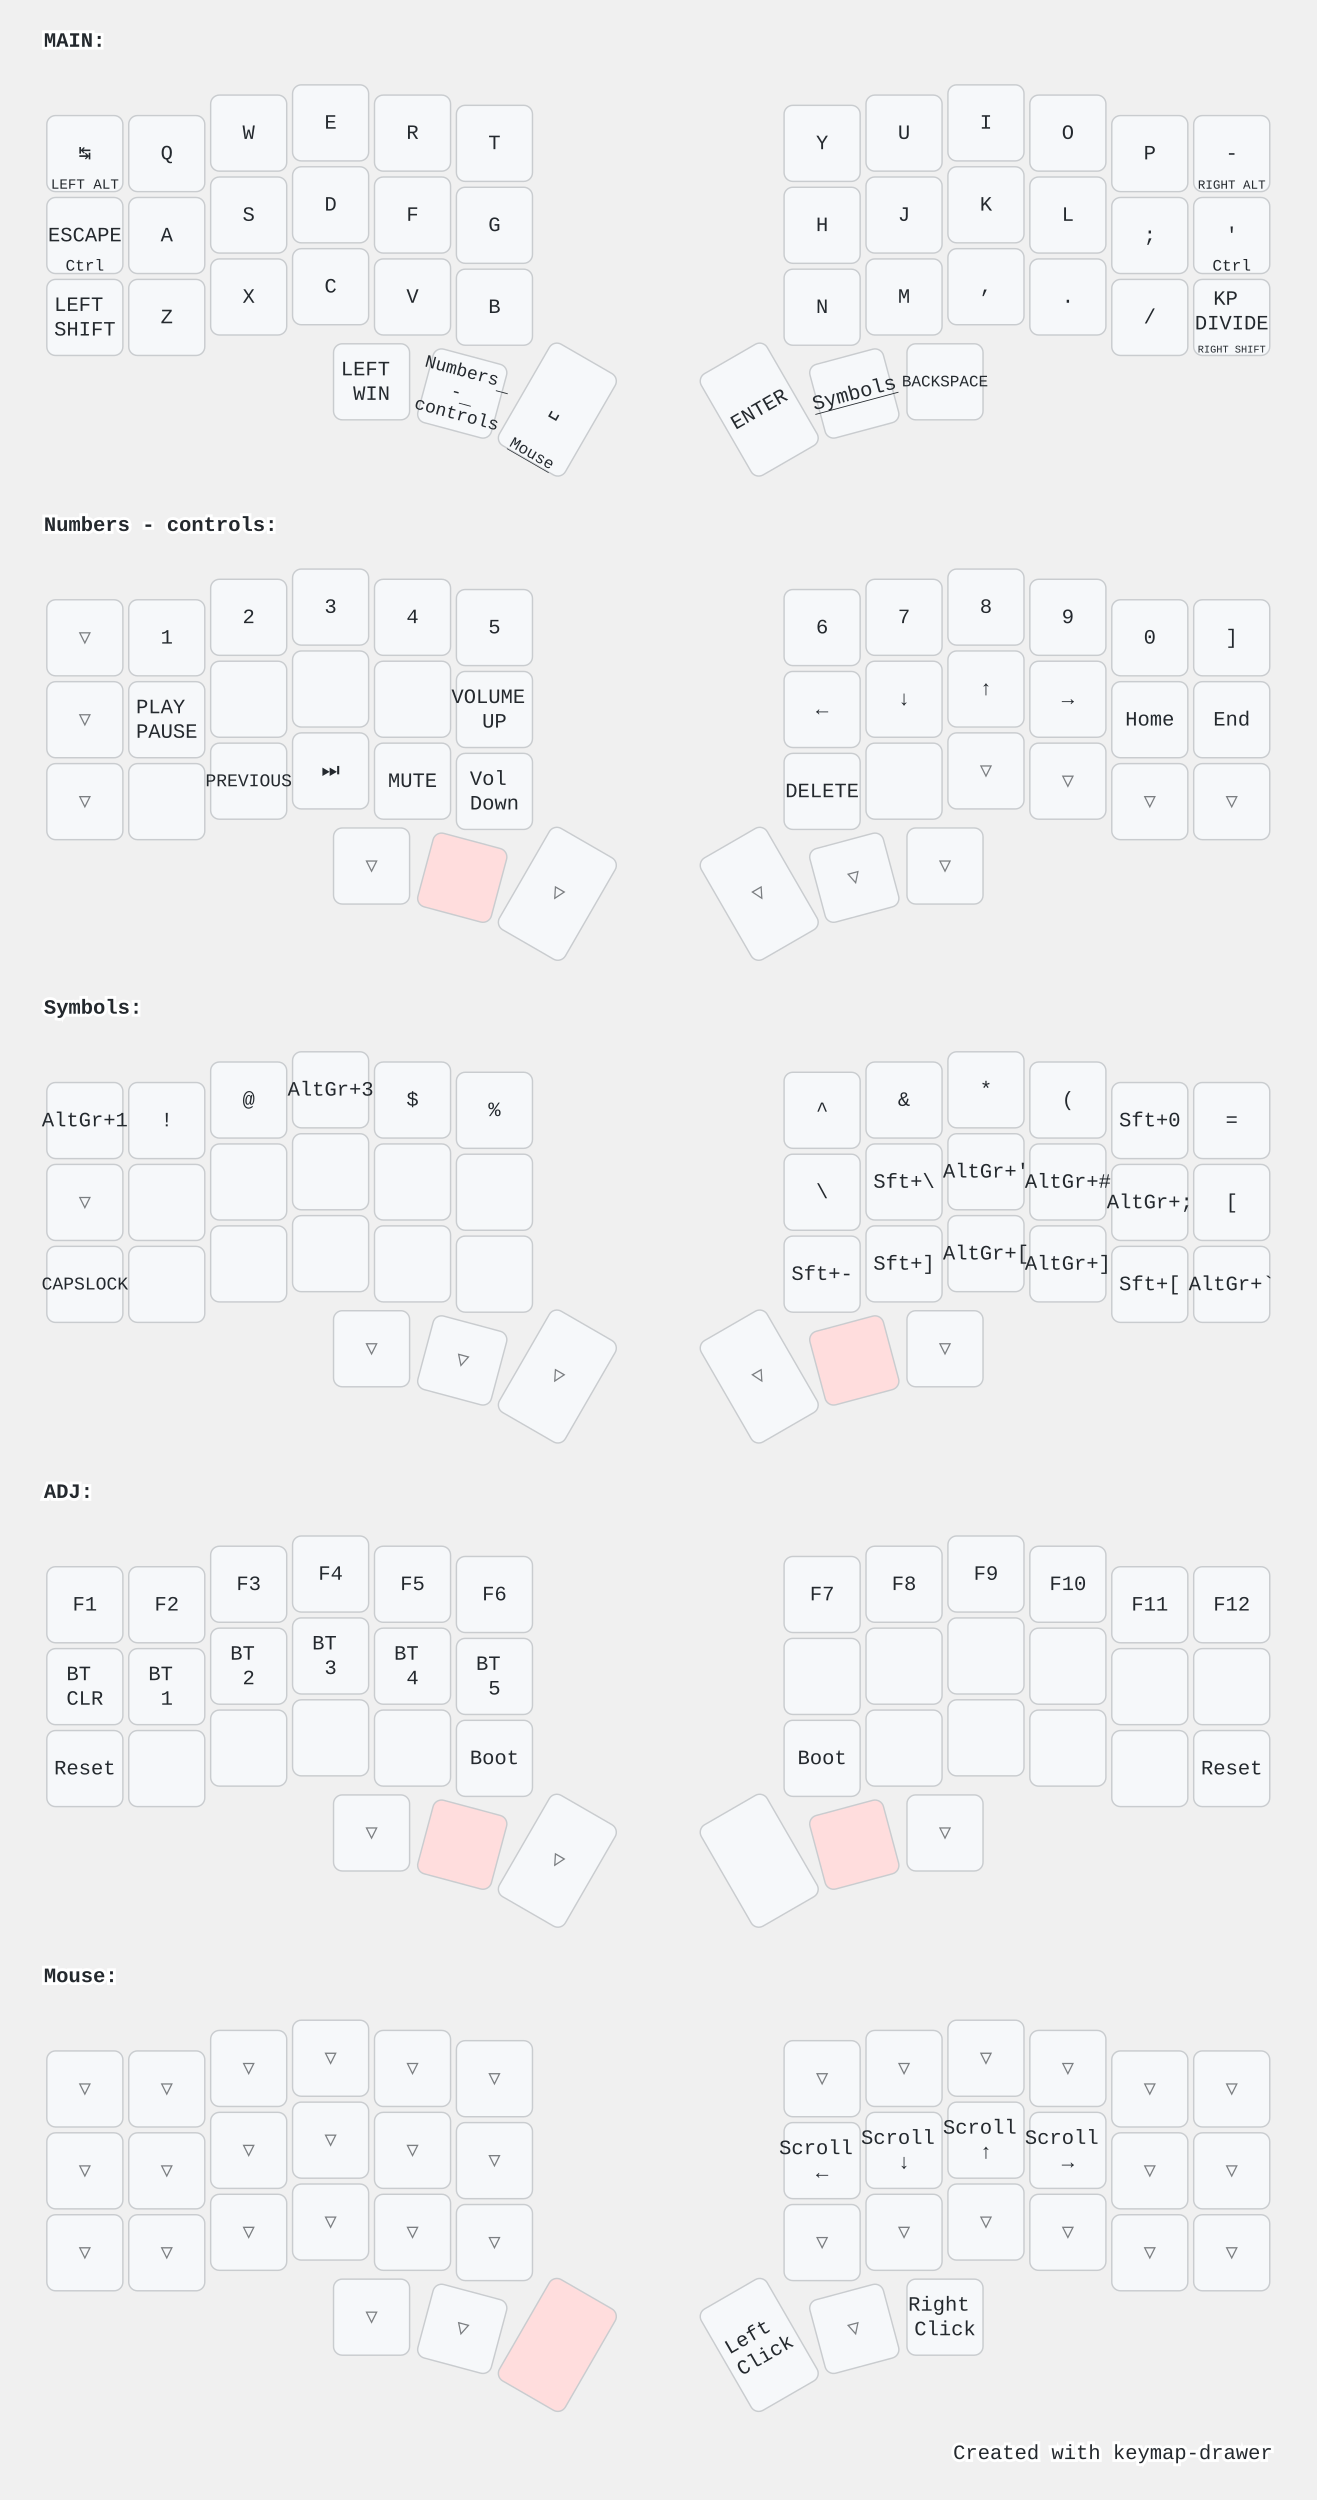
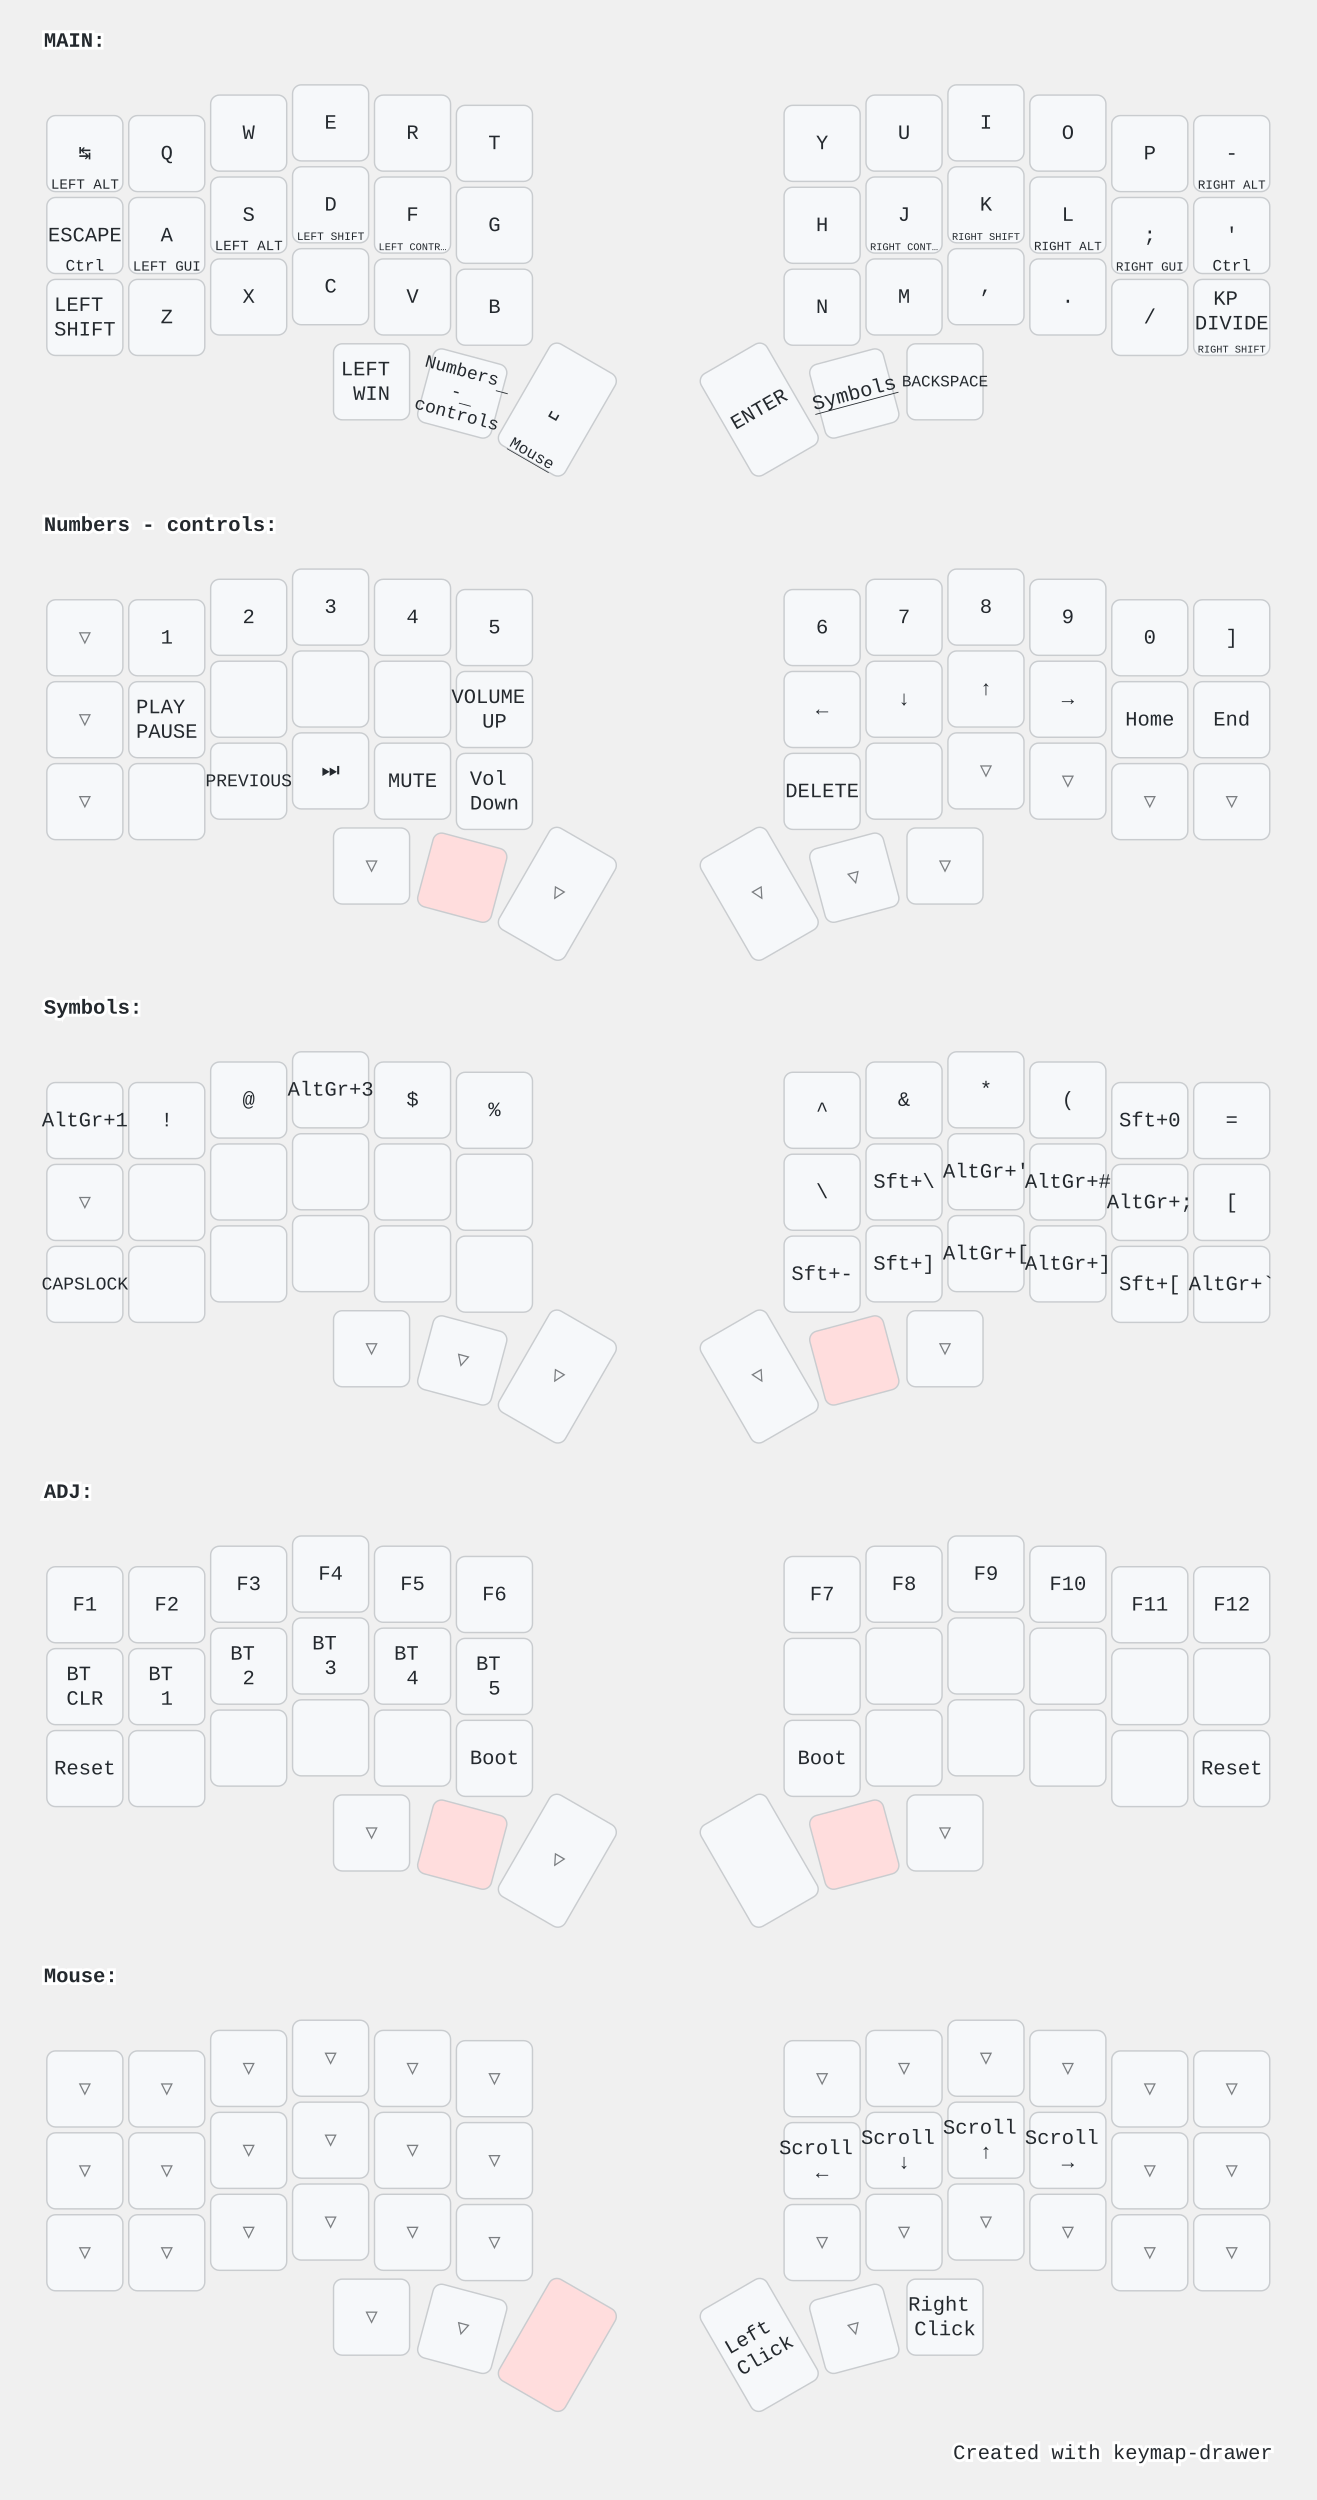
<svg xmlns="http://www.w3.org/2000/svg" width="900" height="1709" viewBox="0 0 900 1709" class="keymap">
  <style>/* inherit to force styles through use tags */
svg path {
    fill: inherit;
}

/* font and background color specifications */
svg.keymap {
    font-family: SFMono-Regular,Consolas,Liberation Mono,Menlo,monospace;
    font-size: 14px;
    font-kerning: normal;
    text-rendering: optimizeLegibility;
    fill: #24292e;
}

/* default key styling */
rect.key {
    fill: #f6f8fa;
}

rect.key, rect.combo {
    stroke: #c9cccf;
    stroke-width: 1;
}

/* default key side styling, only used is draw_key_sides is set */
rect.side {
    filter: brightness(90%);
}

/* color accent for combo boxes */
rect.combo, rect.combo-separate {
    fill: #cdf;
}

/* color accent for held keys */
rect.held, rect.combo.held {
    fill: #fdd;
}

/* color accent for ghost (optional) keys */
rect.ghost, rect.combo.ghost {
    stroke-dasharray: 4, 4;
    stroke-width: 2;
}

text {
    text-anchor: middle;
    dominant-baseline: middle;
}

/* styling for layer labels */
text.label {
    font-weight: bold;
    text-anchor: start;
    stroke: white;
    stroke-width: 4;
    paint-order: stroke;
}

/* styling for optional footer */
text.footer {
    text-anchor: end;
    dominant-baseline: auto;
    stroke: white;
    stroke-width: 4;
    paint-order: stroke;
}

/* styling for combo tap, and key non-tap label text */
text.combo, text.hold, text.shifted, text.left, text.right, text.tl, text.tr, text.bl, text.br {
    font-size: 11px;
}

text.hold, text.bl, text.br {
    text-anchor: middle;
    dominant-baseline: auto;
}

text.shifted, text.tl, text.tr {
    text-anchor: middle;
    dominant-baseline: hanging;
}

text.left, text.tl, text.bl {
    text-anchor: start;
}

text.right, text.tr, text.br {
    text-anchor: end;
}

text.layer-activator {
    text-decoration: underline;
}

/* styling for hold/shifted label text in combo box */
text.combo.hold, text.combo.shifted, text.combo.left, text.combo.right {
    font-size: 8px;
}

/* lighter symbol for transparent keys */
text.trans {
    fill: #7b7e81;
}

/* styling for combo dendrons */
path.combo {
    stroke-width: 1;
    stroke: gray;
    fill: none;
}

/* Start Tabler Icons Cleanup */
/* cannot use height/width with glyphs */
.icon-tabler &gt; path {
    fill: inherit;
    stroke: inherit;
    stroke-width: 2;
}
/* hide tabler's default box */
.icon-tabler &gt; path[stroke="none"][fill="none"] {
    visibility: hidden;
}
/* End Tabler Icons Cleanup */

@media (prefers-color-scheme: dark) {
svg.keymap { fill: #d1d6db; }
rect.key { fill: #3f4750; }
rect.key, rect.combo { stroke: #60666c; }
rect.combo, rect.combo-separate { fill: #1f3d7a; }
rect.held, rect.combo.held { fill: #854747; }
text.label, text.footer { stroke: black; }
text.trans { fill: #7e8184; }
path.combo { stroke: #7f7f7f; }

}</style>
  <g transform="translate(30, 0)" class="layer-MAIN">
    <text x="0" y="28" class="label" id="MAIN">MAIN:</text>
    <g transform="translate(0, 56)">
      <g transform="translate(28, 49)" class="key keypos-0">
        <rect rx="6" ry="6" x="-26" y="-26" width="52" height="52" class="key" />
        <text x="0" y="0" class="key tap">↹</text>
        <text x="0" y="24" class="key hold">
          <tspan style="font-size: 88%">LEFT ALT</tspan>
        </text>
      </g>
      <g transform="translate(84, 49)" class="key keypos-1">
        <rect rx="6" ry="6" x="-26" y="-26" width="52" height="52" class="key" />
        <text x="0" y="0" class="key tap">Q</text>
      </g>
      <g transform="translate(140, 35)" class="key keypos-2">
        <rect rx="6" ry="6" x="-26" y="-26" width="52" height="52" class="key" />
        <text x="0" y="0" class="key tap">W</text>
      </g>
      <g transform="translate(196, 28)" class="key keypos-3">
        <rect rx="6" ry="6" x="-26" y="-26" width="52" height="52" class="key" />
        <text x="0" y="0" class="key tap">E</text>
      </g>
      <g transform="translate(252, 35)" class="key keypos-4">
        <rect rx="6" ry="6" x="-26" y="-26" width="52" height="52" class="key" />
        <text x="0" y="0" class="key tap">R</text>
      </g>
      <g transform="translate(308, 42)" class="key keypos-5">
        <rect rx="6" ry="6" x="-26" y="-26" width="52" height="52" class="key" />
        <text x="0" y="0" class="key tap">T</text>
      </g>
      <g transform="translate(532, 42)" class="key keypos-6">
        <rect rx="6" ry="6" x="-26" y="-26" width="52" height="52" class="key" />
        <text x="0" y="0" class="key tap">Y</text>
      </g>
      <g transform="translate(588, 35)" class="key keypos-7">
        <rect rx="6" ry="6" x="-26" y="-26" width="52" height="52" class="key" />
        <text x="0" y="0" class="key tap">U</text>
      </g>
      <g transform="translate(644, 28)" class="key keypos-8">
        <rect rx="6" ry="6" x="-26" y="-26" width="52" height="52" class="key" />
        <text x="0" y="0" class="key tap">I</text>
      </g>
      <g transform="translate(700, 35)" class="key keypos-9">
        <rect rx="6" ry="6" x="-26" y="-26" width="52" height="52" class="key" />
        <text x="0" y="0" class="key tap">O</text>
      </g>
      <g transform="translate(756, 49)" class="key keypos-10">
        <rect rx="6" ry="6" x="-26" y="-26" width="52" height="52" class="key" />
        <text x="0" y="0" class="key tap">P</text>
      </g>
      <g transform="translate(812, 49)" class="key keypos-11">
        <rect rx="6" ry="6" x="-26" y="-26" width="52" height="52" class="key" />
        <text x="0" y="0" class="key tap">-</text>
        <text x="0" y="24" class="key hold">
          <tspan style="font-size: 78%">RIGHT ALT</tspan>
        </text>
      </g>
      <g transform="translate(28, 105)" class="key keypos-12">
        <rect rx="6" ry="6" x="-26" y="-26" width="52" height="52" class="key" />
        <text x="0" y="0" class="key tap">ESCAPE</text>
        <text x="0" y="24" class="key hold">Ctrl</text>
      </g>
      <g transform="translate(84, 105)" class="key keypos-13">
        <rect rx="6" ry="6" x="-26" y="-26" width="52" height="52" class="key" />
        <text x="0" y="0" class="key tap">A</text>
+         <text x="0" y="24" class="key hold">
+           <tspan style="font-size: 88%">LEFT GUI</tspan>
+         </text>
      </g>
      <g transform="translate(140, 91)" class="key keypos-14">
        <rect rx="6" ry="6" x="-26" y="-26" width="52" height="52" class="key" />
        <text x="0" y="0" class="key tap">S</text>
+         <text x="0" y="24" class="key hold">
+           <tspan style="font-size: 88%">LEFT ALT</tspan>
+         </text>
      </g>
      <g transform="translate(196, 84)" class="key keypos-15">
        <rect rx="6" ry="6" x="-26" y="-26" width="52" height="52" class="key" />
        <text x="0" y="0" class="key tap">D</text>
+         <text x="0" y="24" class="key hold">
+           <tspan style="font-size: 70%">LEFT SHIFT</tspan>
+         </text>
      </g>
      <g transform="translate(252, 91)" class="key keypos-16">
        <rect rx="6" ry="6" x="-26" y="-26" width="52" height="52" class="key" />
        <text x="0" y="0" class="key tap">F</text>
+         <text x="0" y="24" class="key hold">
+           <tspan style="font-size: 64%">LEFT CONTR…</tspan>
+         </text>
      </g>
      <g transform="translate(308, 98)" class="key keypos-17">
        <rect rx="6" ry="6" x="-26" y="-26" width="52" height="52" class="key" />
        <text x="0" y="0" class="key tap">G</text>
      </g>
      <g transform="translate(532, 98)" class="key keypos-18">
        <rect rx="6" ry="6" x="-26" y="-26" width="52" height="52" class="key" />
        <text x="0" y="0" class="key tap">H</text>
      </g>
      <g transform="translate(588, 91)" class="key keypos-19">
        <rect rx="6" ry="6" x="-26" y="-26" width="52" height="52" class="key" />
        <text x="0" y="0" class="key tap">J</text>
+         <text x="0" y="24" class="key hold">
+           <tspan style="font-size: 64%">RIGHT CONT…</tspan>
+         </text>
      </g>
      <g transform="translate(644, 84)" class="key keypos-20">
        <rect rx="6" ry="6" x="-26" y="-26" width="52" height="52" class="key" />
        <text x="0" y="0" class="key tap">K</text>
+         <text x="0" y="24" class="key hold">
+           <tspan style="font-size: 64%">RIGHT SHIFT</tspan>
+         </text>
      </g>
      <g transform="translate(700, 91)" class="key keypos-21">
        <rect rx="6" ry="6" x="-26" y="-26" width="52" height="52" class="key" />
        <text x="0" y="0" class="key tap">L</text>
+         <text x="0" y="24" class="key hold">
+           <tspan style="font-size: 78%">RIGHT ALT</tspan>
+         </text>
      </g>
      <g transform="translate(756, 105)" class="key keypos-22">
        <rect rx="6" ry="6" x="-26" y="-26" width="52" height="52" class="key" />
        <text x="0" y="0" class="key tap">;</text>
+         <text x="0" y="24" class="key hold">
+           <tspan style="font-size: 78%">RIGHT GUI</tspan>
+         </text>
      </g>
      <g transform="translate(812, 105)" class="key keypos-23">
        <rect rx="6" ry="6" x="-26" y="-26" width="52" height="52" class="key" />
        <text x="0" y="0" class="key tap">'</text>
        <text x="0" y="24" class="key hold">Ctrl</text>
      </g>
      <g transform="translate(28, 161)" class="key keypos-24">
        <rect rx="6" ry="6" x="-26" y="-26" width="52" height="52" class="key" />
        <text x="0" y="0" class="key tap">
          <tspan x="0" dy="-0.6em">LEFT</tspan>
          <tspan x="0" dy="1.2em">SHIFT</tspan>
        </text>
      </g>
      <g transform="translate(84, 161)" class="key keypos-25">
        <rect rx="6" ry="6" x="-26" y="-26" width="52" height="52" class="key" />
        <text x="0" y="0" class="key tap">Z</text>
      </g>
      <g transform="translate(140, 147)" class="key keypos-26">
        <rect rx="6" ry="6" x="-26" y="-26" width="52" height="52" class="key" />
        <text x="0" y="0" class="key tap">X</text>
      </g>
      <g transform="translate(196, 140)" class="key keypos-27">
        <rect rx="6" ry="6" x="-26" y="-26" width="52" height="52" class="key" />
        <text x="0" y="0" class="key tap">C</text>
      </g>
      <g transform="translate(252, 147)" class="key keypos-28">
        <rect rx="6" ry="6" x="-26" y="-26" width="52" height="52" class="key" />
        <text x="0" y="0" class="key tap">V</text>
      </g>
      <g transform="translate(308, 154)" class="key keypos-29">
        <rect rx="6" ry="6" x="-26" y="-26" width="52" height="52" class="key" />
        <text x="0" y="0" class="key tap">B</text>
      </g>
      <g transform="translate(532, 154)" class="key keypos-30">
        <rect rx="6" ry="6" x="-26" y="-26" width="52" height="52" class="key" />
        <text x="0" y="0" class="key tap">N</text>
      </g>
      <g transform="translate(588, 147)" class="key keypos-31">
        <rect rx="6" ry="6" x="-26" y="-26" width="52" height="52" class="key" />
        <text x="0" y="0" class="key tap">M</text>
      </g>
      <g transform="translate(644, 140)" class="key keypos-32">
        <rect rx="6" ry="6" x="-26" y="-26" width="52" height="52" class="key" />
        <text x="0" y="0" class="key tap">,</text>
      </g>
      <g transform="translate(700, 147)" class="key keypos-33">
        <rect rx="6" ry="6" x="-26" y="-26" width="52" height="52" class="key" />
        <text x="0" y="0" class="key tap">.</text>
      </g>
      <g transform="translate(756, 161)" class="key keypos-34">
        <rect rx="6" ry="6" x="-26" y="-26" width="52" height="52" class="key" />
        <text x="0" y="0" class="key tap">/</text>
      </g>
      <g transform="translate(812, 161)" class="key keypos-35">
        <rect rx="6" ry="6" x="-26" y="-26" width="52" height="52" class="key" />
        <text x="0" y="0" class="key tap">
          <tspan x="0" dy="-0.9em">KP</tspan>
          <tspan x="0" dy="1.2em">DIVIDE</tspan>
        </text>
        <text x="0" y="24" class="key hold">
          <tspan style="font-size: 64%">RIGHT SHIFT</tspan>
        </text>
      </g>
      <g transform="translate(224, 205)" class="key keypos-36">
        <rect rx="6" ry="6" x="-26" y="-26" width="52" height="52" class="key" />
        <text x="0" y="0" class="key tap">
          <tspan x="0" dy="-0.6em">LEFT</tspan>
          <tspan x="0" dy="1.2em">WIN</tspan>
        </text>
      </g>
      <g transform="translate(286, 213) rotate(15.0)" class="key keypos-37">
        <rect rx="6" ry="6" x="-26" y="-26" width="52" height="52" class="key" />
        <a href="#Numbers---controls">
          <text x="0" y="0" class="key tap layer-activator">
            <tspan x="0" dy="-1.2em" style="font-size: 88%">Numbers</tspan>
            <tspan x="0" dy="1.2em" style="font-size: 88%">-</tspan>
            <tspan x="0" dy="1.2em" style="font-size: 88%">controls</tspan>
          </text>
        </a>
      </g>
      <g transform="translate(351, 224) rotate(30.0)" class="key keypos-38">
        <rect rx="6" ry="6" x="-26" y="-40" width="52" height="80" class="key" />
        <text x="0" y="0" class="key tap">␣</text>
        <a href="#Mouse">
          <text x="0" y="38" class="key hold layer-activator">Mouse</text>
        </a>
      </g>
      <g transform="translate(489, 224) rotate(-30.0)" class="key keypos-39">
        <rect rx="6" ry="6" x="-26" y="-40" width="52" height="80" class="key" />
        <text x="0" y="0" class="key tap">ENTER</text>
      </g>
      <g transform="translate(554, 213) rotate(-15.0)" class="key keypos-40">
        <rect rx="6" ry="6" x="-26" y="-26" width="52" height="52" class="key" />
        <a href="#Symbols">
          <text x="0" y="0" class="key tap layer-activator">Symbols</text>
        </a>
      </g>
      <g transform="translate(616, 205)" class="key keypos-41">
        <rect rx="6" ry="6" x="-26" y="-26" width="52" height="52" class="key" />
        <text x="0" y="0" class="key tap">
          <tspan style="font-size: 78%">BACKSPACE</tspan>
        </text>
      </g>
    </g>
  </g>
  <g transform="translate(30, 331)" class="layer-Numbers - controls">
    <text x="0" y="28" class="label" id="Numbers---controls">Numbers - controls:</text>
    <g transform="translate(0, 56)">
      <g transform="translate(28, 49)" class="key trans keypos-0">
        <rect rx="6" ry="6" x="-26" y="-26" width="52" height="52" class="key trans" />
        <text x="0" y="0" class="key trans tap">▽</text>
      </g>
      <g transform="translate(84, 49)" class="key keypos-1">
        <rect rx="6" ry="6" x="-26" y="-26" width="52" height="52" class="key" />
        <text x="0" y="0" class="key tap">1</text>
      </g>
      <g transform="translate(140, 35)" class="key keypos-2">
        <rect rx="6" ry="6" x="-26" y="-26" width="52" height="52" class="key" />
        <text x="0" y="0" class="key tap">2</text>
      </g>
      <g transform="translate(196, 28)" class="key keypos-3">
        <rect rx="6" ry="6" x="-26" y="-26" width="52" height="52" class="key" />
        <text x="0" y="0" class="key tap">3</text>
      </g>
      <g transform="translate(252, 35)" class="key keypos-4">
        <rect rx="6" ry="6" x="-26" y="-26" width="52" height="52" class="key" />
        <text x="0" y="0" class="key tap">4</text>
      </g>
      <g transform="translate(308, 42)" class="key keypos-5">
        <rect rx="6" ry="6" x="-26" y="-26" width="52" height="52" class="key" />
        <text x="0" y="0" class="key tap">5</text>
      </g>
      <g transform="translate(532, 42)" class="key keypos-6">
        <rect rx="6" ry="6" x="-26" y="-26" width="52" height="52" class="key" />
        <text x="0" y="0" class="key tap">6</text>
      </g>
      <g transform="translate(588, 35)" class="key keypos-7">
        <rect rx="6" ry="6" x="-26" y="-26" width="52" height="52" class="key" />
        <text x="0" y="0" class="key tap">7</text>
      </g>
      <g transform="translate(644, 28)" class="key keypos-8">
        <rect rx="6" ry="6" x="-26" y="-26" width="52" height="52" class="key" />
        <text x="0" y="0" class="key tap">8</text>
      </g>
      <g transform="translate(700, 35)" class="key keypos-9">
        <rect rx="6" ry="6" x="-26" y="-26" width="52" height="52" class="key" />
        <text x="0" y="0" class="key tap">9</text>
      </g>
      <g transform="translate(756, 49)" class="key keypos-10">
        <rect rx="6" ry="6" x="-26" y="-26" width="52" height="52" class="key" />
        <text x="0" y="0" class="key tap">0</text>
      </g>
      <g transform="translate(812, 49)" class="key keypos-11">
        <rect rx="6" ry="6" x="-26" y="-26" width="52" height="52" class="key" />
        <text x="0" y="0" class="key tap">]</text>
      </g>
      <g transform="translate(28, 105)" class="key trans keypos-12">
        <rect rx="6" ry="6" x="-26" y="-26" width="52" height="52" class="key trans" />
        <text x="0" y="0" class="key trans tap">▽</text>
      </g>
      <g transform="translate(84, 105)" class="key keypos-13">
        <rect rx="6" ry="6" x="-26" y="-26" width="52" height="52" class="key" />
        <text x="0" y="0" class="key tap">
          <tspan x="0" dy="-0.6em">PLAY</tspan>
          <tspan x="0" dy="1.2em">PAUSE</tspan>
        </text>
      </g>
      <g transform="translate(140, 91)" class="key keypos-14">
        <rect rx="6" ry="6" x="-26" y="-26" width="52" height="52" class="key" />
      </g>
      <g transform="translate(196, 84)" class="key keypos-15">
        <rect rx="6" ry="6" x="-26" y="-26" width="52" height="52" class="key" />
      </g>
      <g transform="translate(252, 91)" class="key keypos-16">
        <rect rx="6" ry="6" x="-26" y="-26" width="52" height="52" class="key" />
      </g>
      <g transform="translate(308, 98)" class="key keypos-17">
        <rect rx="6" ry="6" x="-26" y="-26" width="52" height="52" class="key" />
        <text x="0" y="0" class="key tap">
          <tspan x="0" dy="-0.6em">VOLUME</tspan>
          <tspan x="0" dy="1.2em">UP</tspan>
        </text>
      </g>
      <g transform="translate(532, 98)" class="key keypos-18">
        <rect rx="6" ry="6" x="-26" y="-26" width="52" height="52" class="key" />
        <text x="0" y="0" class="key tap">←</text>
      </g>
      <g transform="translate(588, 91)" class="key keypos-19">
        <rect rx="6" ry="6" x="-26" y="-26" width="52" height="52" class="key" />
        <text x="0" y="0" class="key tap">↓</text>
      </g>
      <g transform="translate(644, 84)" class="key keypos-20">
        <rect rx="6" ry="6" x="-26" y="-26" width="52" height="52" class="key" />
        <text x="0" y="0" class="key tap">↑</text>
      </g>
      <g transform="translate(700, 91)" class="key keypos-21">
        <rect rx="6" ry="6" x="-26" y="-26" width="52" height="52" class="key" />
        <text x="0" y="0" class="key tap">→</text>
      </g>
      <g transform="translate(756, 105)" class="key keypos-22">
        <rect rx="6" ry="6" x="-26" y="-26" width="52" height="52" class="key" />
        <text x="0" y="0" class="key tap">Home</text>
      </g>
      <g transform="translate(812, 105)" class="key keypos-23">
        <rect rx="6" ry="6" x="-26" y="-26" width="52" height="52" class="key" />
        <text x="0" y="0" class="key tap">End</text>
      </g>
      <g transform="translate(28, 161)" class="key trans keypos-24">
        <rect rx="6" ry="6" x="-26" y="-26" width="52" height="52" class="key trans" />
        <text x="0" y="0" class="key trans tap">▽</text>
      </g>
      <g transform="translate(84, 161)" class="key keypos-25">
        <rect rx="6" ry="6" x="-26" y="-26" width="52" height="52" class="key" />
      </g>
      <g transform="translate(140, 147)" class="key keypos-26">
        <rect rx="6" ry="6" x="-26" y="-26" width="52" height="52" class="key" />
        <text x="0" y="0" class="key tap">
          <tspan style="font-size: 88%">PREVIOUS</tspan>
        </text>
      </g>
      <g transform="translate(196, 140)" class="key keypos-27">
        <rect rx="6" ry="6" x="-26" y="-26" width="52" height="52" class="key" />
        <text x="0" y="0" class="key tap">⏭️</text>
      </g>
      <g transform="translate(252, 147)" class="key keypos-28">
        <rect rx="6" ry="6" x="-26" y="-26" width="52" height="52" class="key" />
        <text x="0" y="0" class="key tap">MUTE</text>
      </g>
      <g transform="translate(308, 154)" class="key keypos-29">
        <rect rx="6" ry="6" x="-26" y="-26" width="52" height="52" class="key" />
        <text x="0" y="0" class="key tap">
          <tspan x="0" dy="-0.6em">Vol</tspan>
          <tspan x="0" dy="1.2em">Down</tspan>
        </text>
      </g>
      <g transform="translate(532, 154)" class="key keypos-30">
        <rect rx="6" ry="6" x="-26" y="-26" width="52" height="52" class="key" />
        <text x="0" y="0" class="key tap">DELETE</text>
      </g>
      <g transform="translate(588, 147)" class="key keypos-31">
        <rect rx="6" ry="6" x="-26" y="-26" width="52" height="52" class="key" />
      </g>
      <g transform="translate(644, 140)" class="key trans keypos-32">
        <rect rx="6" ry="6" x="-26" y="-26" width="52" height="52" class="key trans" />
        <text x="0" y="0" class="key trans tap">▽</text>
      </g>
      <g transform="translate(700, 147)" class="key trans keypos-33">
        <rect rx="6" ry="6" x="-26" y="-26" width="52" height="52" class="key trans" />
        <text x="0" y="0" class="key trans tap">▽</text>
      </g>
      <g transform="translate(756, 161)" class="key trans keypos-34">
        <rect rx="6" ry="6" x="-26" y="-26" width="52" height="52" class="key trans" />
        <text x="0" y="0" class="key trans tap">▽</text>
      </g>
      <g transform="translate(812, 161)" class="key trans keypos-35">
        <rect rx="6" ry="6" x="-26" y="-26" width="52" height="52" class="key trans" />
        <text x="0" y="0" class="key trans tap">▽</text>
      </g>
      <g transform="translate(224, 205)" class="key trans keypos-36">
        <rect rx="6" ry="6" x="-26" y="-26" width="52" height="52" class="key trans" />
        <text x="0" y="0" class="key trans tap">▽</text>
      </g>
      <g transform="translate(286, 213) rotate(15.0)" class="key held keypos-37">
        <rect rx="6" ry="6" x="-26" y="-26" width="52" height="52" class="key held" />
      </g>
      <g transform="translate(351, 224) rotate(30.0)" class="key trans keypos-38">
        <rect rx="6" ry="6" x="-26" y="-40" width="52" height="80" class="key trans" />
        <text x="0" y="0" class="key trans tap">▽</text>
      </g>
      <g transform="translate(489, 224) rotate(-30.0)" class="key trans keypos-39">
        <rect rx="6" ry="6" x="-26" y="-40" width="52" height="80" class="key trans" />
        <text x="0" y="0" class="key trans tap">▽</text>
      </g>
      <g transform="translate(554, 213) rotate(-15.0)" class="key trans keypos-40">
        <rect rx="6" ry="6" x="-26" y="-26" width="52" height="52" class="key trans" />
        <text x="0" y="0" class="key trans tap">▽</text>
      </g>
      <g transform="translate(616, 205)" class="key trans keypos-41">
        <rect rx="6" ry="6" x="-26" y="-26" width="52" height="52" class="key trans" />
        <text x="0" y="0" class="key trans tap">▽</text>
      </g>
    </g>
  </g>
  <g transform="translate(30, 661)" class="layer-Symbols">
    <text x="0" y="28" class="label" id="Symbols">Symbols:</text>
    <g transform="translate(0, 56)">
      <g transform="translate(28, 49)" class="key keypos-0">
        <rect rx="6" ry="6" x="-26" y="-26" width="52" height="52" class="key" />
        <text x="0" y="0" class="key tap">AltGr+1</text>
      </g>
      <g transform="translate(84, 49)" class="key keypos-1">
        <rect rx="6" ry="6" x="-26" y="-26" width="52" height="52" class="key" />
        <text x="0" y="0" class="key tap">!</text>
      </g>
      <g transform="translate(140, 35)" class="key keypos-2">
        <rect rx="6" ry="6" x="-26" y="-26" width="52" height="52" class="key" />
        <text x="0" y="0" class="key tap">@</text>
      </g>
      <g transform="translate(196, 28)" class="key keypos-3">
        <rect rx="6" ry="6" x="-26" y="-26" width="52" height="52" class="key" />
        <text x="0" y="0" class="key tap">AltGr+3</text>
      </g>
      <g transform="translate(252, 35)" class="key keypos-4">
        <rect rx="6" ry="6" x="-26" y="-26" width="52" height="52" class="key" />
        <text x="0" y="0" class="key tap">$</text>
      </g>
      <g transform="translate(308, 42)" class="key keypos-5">
        <rect rx="6" ry="6" x="-26" y="-26" width="52" height="52" class="key" />
        <text x="0" y="0" class="key tap">%</text>
      </g>
      <g transform="translate(532, 42)" class="key keypos-6">
        <rect rx="6" ry="6" x="-26" y="-26" width="52" height="52" class="key" />
        <text x="0" y="0" class="key tap">^</text>
      </g>
      <g transform="translate(588, 35)" class="key keypos-7">
        <rect rx="6" ry="6" x="-26" y="-26" width="52" height="52" class="key" />
        <text x="0" y="0" class="key tap">&amp;</text>
      </g>
      <g transform="translate(644, 28)" class="key keypos-8">
        <rect rx="6" ry="6" x="-26" y="-26" width="52" height="52" class="key" />
        <text x="0" y="0" class="key tap">*</text>
      </g>
      <g transform="translate(700, 35)" class="key keypos-9">
        <rect rx="6" ry="6" x="-26" y="-26" width="52" height="52" class="key" />
        <text x="0" y="0" class="key tap">(</text>
      </g>
      <g transform="translate(756, 49)" class="key keypos-10">
        <rect rx="6" ry="6" x="-26" y="-26" width="52" height="52" class="key" />
        <text x="0" y="0" class="key tap">Sft+0</text>
      </g>
      <g transform="translate(812, 49)" class="key keypos-11">
        <rect rx="6" ry="6" x="-26" y="-26" width="52" height="52" class="key" />
        <text x="0" y="0" class="key tap">=</text>
      </g>
      <g transform="translate(28, 105)" class="key trans keypos-12">
        <rect rx="6" ry="6" x="-26" y="-26" width="52" height="52" class="key trans" />
        <text x="0" y="0" class="key trans tap">▽</text>
      </g>
      <g transform="translate(84, 105)" class="key keypos-13">
        <rect rx="6" ry="6" x="-26" y="-26" width="52" height="52" class="key" />
      </g>
      <g transform="translate(140, 91)" class="key keypos-14">
        <rect rx="6" ry="6" x="-26" y="-26" width="52" height="52" class="key" />
      </g>
      <g transform="translate(196, 84)" class="key keypos-15">
        <rect rx="6" ry="6" x="-26" y="-26" width="52" height="52" class="key" />
      </g>
      <g transform="translate(252, 91)" class="key keypos-16">
        <rect rx="6" ry="6" x="-26" y="-26" width="52" height="52" class="key" />
      </g>
      <g transform="translate(308, 98)" class="key keypos-17">
        <rect rx="6" ry="6" x="-26" y="-26" width="52" height="52" class="key" />
      </g>
      <g transform="translate(532, 98)" class="key keypos-18">
        <rect rx="6" ry="6" x="-26" y="-26" width="52" height="52" class="key" />
        <text x="0" y="0" class="key tap">\</text>
      </g>
      <g transform="translate(588, 91)" class="key keypos-19">
        <rect rx="6" ry="6" x="-26" y="-26" width="52" height="52" class="key" />
        <text x="0" y="0" class="key tap">Sft+\</text>
      </g>
      <g transform="translate(644, 84)" class="key keypos-20">
        <rect rx="6" ry="6" x="-26" y="-26" width="52" height="52" class="key" />
        <text x="0" y="0" class="key tap">AltGr+'</text>
      </g>
      <g transform="translate(700, 91)" class="key keypos-21">
        <rect rx="6" ry="6" x="-26" y="-26" width="52" height="52" class="key" />
        <text x="0" y="0" class="key tap">AltGr+#</text>
      </g>
      <g transform="translate(756, 105)" class="key keypos-22">
        <rect rx="6" ry="6" x="-26" y="-26" width="52" height="52" class="key" />
        <text x="0" y="0" class="key tap">AltGr+;</text>
      </g>
      <g transform="translate(812, 105)" class="key keypos-23">
        <rect rx="6" ry="6" x="-26" y="-26" width="52" height="52" class="key" />
        <text x="0" y="0" class="key tap">[</text>
      </g>
      <g transform="translate(28, 161)" class="key keypos-24">
        <rect rx="6" ry="6" x="-26" y="-26" width="52" height="52" class="key" />
        <text x="0" y="0" class="key tap">
          <tspan style="font-size: 88%">CAPSLOCK</tspan>
        </text>
      </g>
      <g transform="translate(84, 161)" class="key keypos-25">
        <rect rx="6" ry="6" x="-26" y="-26" width="52" height="52" class="key" />
      </g>
      <g transform="translate(140, 147)" class="key keypos-26">
        <rect rx="6" ry="6" x="-26" y="-26" width="52" height="52" class="key" />
      </g>
      <g transform="translate(196, 140)" class="key keypos-27">
        <rect rx="6" ry="6" x="-26" y="-26" width="52" height="52" class="key" />
      </g>
      <g transform="translate(252, 147)" class="key keypos-28">
        <rect rx="6" ry="6" x="-26" y="-26" width="52" height="52" class="key" />
      </g>
      <g transform="translate(308, 154)" class="key keypos-29">
        <rect rx="6" ry="6" x="-26" y="-26" width="52" height="52" class="key" />
      </g>
      <g transform="translate(532, 154)" class="key keypos-30">
        <rect rx="6" ry="6" x="-26" y="-26" width="52" height="52" class="key" />
        <text x="0" y="0" class="key tap">Sft+-</text>
      </g>
      <g transform="translate(588, 147)" class="key keypos-31">
        <rect rx="6" ry="6" x="-26" y="-26" width="52" height="52" class="key" />
        <text x="0" y="0" class="key tap">Sft+]</text>
      </g>
      <g transform="translate(644, 140)" class="key keypos-32">
        <rect rx="6" ry="6" x="-26" y="-26" width="52" height="52" class="key" />
        <text x="0" y="0" class="key tap">AltGr+[</text>
      </g>
      <g transform="translate(700, 147)" class="key keypos-33">
        <rect rx="6" ry="6" x="-26" y="-26" width="52" height="52" class="key" />
        <text x="0" y="0" class="key tap">AltGr+]</text>
      </g>
      <g transform="translate(756, 161)" class="key keypos-34">
        <rect rx="6" ry="6" x="-26" y="-26" width="52" height="52" class="key" />
        <text x="0" y="0" class="key tap">Sft+[</text>
      </g>
      <g transform="translate(812, 161)" class="key keypos-35">
        <rect rx="6" ry="6" x="-26" y="-26" width="52" height="52" class="key" />
        <text x="0" y="0" class="key tap">AltGr+`</text>
      </g>
      <g transform="translate(224, 205)" class="key trans keypos-36">
        <rect rx="6" ry="6" x="-26" y="-26" width="52" height="52" class="key trans" />
        <text x="0" y="0" class="key trans tap">▽</text>
      </g>
      <g transform="translate(286, 213) rotate(15.0)" class="key trans keypos-37">
        <rect rx="6" ry="6" x="-26" y="-26" width="52" height="52" class="key trans" />
        <text x="0" y="0" class="key trans tap">▽</text>
      </g>
      <g transform="translate(351, 224) rotate(30.0)" class="key trans keypos-38">
        <rect rx="6" ry="6" x="-26" y="-40" width="52" height="80" class="key trans" />
        <text x="0" y="0" class="key trans tap">▽</text>
      </g>
      <g transform="translate(489, 224) rotate(-30.0)" class="key trans keypos-39">
        <rect rx="6" ry="6" x="-26" y="-40" width="52" height="80" class="key trans" />
        <text x="0" y="0" class="key trans tap">▽</text>
      </g>
      <g transform="translate(554, 213) rotate(-15.0)" class="key held keypos-40">
        <rect rx="6" ry="6" x="-26" y="-26" width="52" height="52" class="key held" />
      </g>
      <g transform="translate(616, 205)" class="key trans keypos-41">
        <rect rx="6" ry="6" x="-26" y="-26" width="52" height="52" class="key trans" />
        <text x="0" y="0" class="key trans tap">▽</text>
      </g>
    </g>
  </g>
  <g transform="translate(30, 992)" class="layer-ADJ">
    <text x="0" y="28" class="label" id="ADJ">ADJ:</text>
    <g transform="translate(0, 56)">
      <g transform="translate(28, 49)" class="key keypos-0">
        <rect rx="6" ry="6" x="-26" y="-26" width="52" height="52" class="key" />
        <text x="0" y="0" class="key tap">F1</text>
      </g>
      <g transform="translate(84, 49)" class="key keypos-1">
        <rect rx="6" ry="6" x="-26" y="-26" width="52" height="52" class="key" />
        <text x="0" y="0" class="key tap">F2</text>
      </g>
      <g transform="translate(140, 35)" class="key keypos-2">
        <rect rx="6" ry="6" x="-26" y="-26" width="52" height="52" class="key" />
        <text x="0" y="0" class="key tap">F3</text>
      </g>
      <g transform="translate(196, 28)" class="key keypos-3">
        <rect rx="6" ry="6" x="-26" y="-26" width="52" height="52" class="key" />
        <text x="0" y="0" class="key tap">F4</text>
      </g>
      <g transform="translate(252, 35)" class="key keypos-4">
        <rect rx="6" ry="6" x="-26" y="-26" width="52" height="52" class="key" />
        <text x="0" y="0" class="key tap">F5</text>
      </g>
      <g transform="translate(308, 42)" class="key keypos-5">
        <rect rx="6" ry="6" x="-26" y="-26" width="52" height="52" class="key" />
        <text x="0" y="0" class="key tap">F6</text>
      </g>
      <g transform="translate(532, 42)" class="key keypos-6">
        <rect rx="6" ry="6" x="-26" y="-26" width="52" height="52" class="key" />
        <text x="0" y="0" class="key tap">F7</text>
      </g>
      <g transform="translate(588, 35)" class="key keypos-7">
        <rect rx="6" ry="6" x="-26" y="-26" width="52" height="52" class="key" />
        <text x="0" y="0" class="key tap">F8</text>
      </g>
      <g transform="translate(644, 28)" class="key keypos-8">
        <rect rx="6" ry="6" x="-26" y="-26" width="52" height="52" class="key" />
        <text x="0" y="0" class="key tap">F9</text>
      </g>
      <g transform="translate(700, 35)" class="key keypos-9">
        <rect rx="6" ry="6" x="-26" y="-26" width="52" height="52" class="key" />
        <text x="0" y="0" class="key tap">F10</text>
      </g>
      <g transform="translate(756, 49)" class="key keypos-10">
        <rect rx="6" ry="6" x="-26" y="-26" width="52" height="52" class="key" />
        <text x="0" y="0" class="key tap">F11</text>
      </g>
      <g transform="translate(812, 49)" class="key keypos-11">
        <rect rx="6" ry="6" x="-26" y="-26" width="52" height="52" class="key" />
        <text x="0" y="0" class="key tap">F12</text>
      </g>
      <g transform="translate(28, 105)" class="key keypos-12">
        <rect rx="6" ry="6" x="-26" y="-26" width="52" height="52" class="key" />
        <text x="0" y="0" class="key tap">
          <tspan x="0" dy="-0.6em">BT</tspan>
          <tspan x="0" dy="1.2em">CLR</tspan>
        </text>
      </g>
      <g transform="translate(84, 105)" class="key keypos-13">
        <rect rx="6" ry="6" x="-26" y="-26" width="52" height="52" class="key" />
        <text x="0" y="0" class="key tap">
          <tspan x="0" dy="-0.6em">BT</tspan>
          <tspan x="0" dy="1.2em">1</tspan>
        </text>
      </g>
      <g transform="translate(140, 91)" class="key keypos-14">
        <rect rx="6" ry="6" x="-26" y="-26" width="52" height="52" class="key" />
        <text x="0" y="0" class="key tap">
          <tspan x="0" dy="-0.6em">BT</tspan>
          <tspan x="0" dy="1.2em">2</tspan>
        </text>
      </g>
      <g transform="translate(196, 84)" class="key keypos-15">
        <rect rx="6" ry="6" x="-26" y="-26" width="52" height="52" class="key" />
        <text x="0" y="0" class="key tap">
          <tspan x="0" dy="-0.6em">BT</tspan>
          <tspan x="0" dy="1.2em">3</tspan>
        </text>
      </g>
      <g transform="translate(252, 91)" class="key keypos-16">
        <rect rx="6" ry="6" x="-26" y="-26" width="52" height="52" class="key" />
        <text x="0" y="0" class="key tap">
          <tspan x="0" dy="-0.6em">BT</tspan>
          <tspan x="0" dy="1.2em">4</tspan>
        </text>
      </g>
      <g transform="translate(308, 98)" class="key keypos-17">
        <rect rx="6" ry="6" x="-26" y="-26" width="52" height="52" class="key" />
        <text x="0" y="0" class="key tap">
          <tspan x="0" dy="-0.6em">BT</tspan>
          <tspan x="0" dy="1.2em">5</tspan>
        </text>
      </g>
      <g transform="translate(532, 98)" class="key keypos-18">
        <rect rx="6" ry="6" x="-26" y="-26" width="52" height="52" class="key" />
      </g>
      <g transform="translate(588, 91)" class="key keypos-19">
        <rect rx="6" ry="6" x="-26" y="-26" width="52" height="52" class="key" />
      </g>
      <g transform="translate(644, 84)" class="key keypos-20">
        <rect rx="6" ry="6" x="-26" y="-26" width="52" height="52" class="key" />
      </g>
      <g transform="translate(700, 91)" class="key keypos-21">
        <rect rx="6" ry="6" x="-26" y="-26" width="52" height="52" class="key" />
      </g>
      <g transform="translate(756, 105)" class="key keypos-22">
        <rect rx="6" ry="6" x="-26" y="-26" width="52" height="52" class="key" />
      </g>
      <g transform="translate(812, 105)" class="key keypos-23">
        <rect rx="6" ry="6" x="-26" y="-26" width="52" height="52" class="key" />
      </g>
      <g transform="translate(28, 161)" class="key keypos-24">
        <rect rx="6" ry="6" x="-26" y="-26" width="52" height="52" class="key" />
        <text x="0" y="0" class="key tap">Reset</text>
      </g>
      <g transform="translate(84, 161)" class="key keypos-25">
        <rect rx="6" ry="6" x="-26" y="-26" width="52" height="52" class="key" />
      </g>
      <g transform="translate(140, 147)" class="key keypos-26">
        <rect rx="6" ry="6" x="-26" y="-26" width="52" height="52" class="key" />
      </g>
      <g transform="translate(196, 140)" class="key keypos-27">
        <rect rx="6" ry="6" x="-26" y="-26" width="52" height="52" class="key" />
      </g>
      <g transform="translate(252, 147)" class="key keypos-28">
        <rect rx="6" ry="6" x="-26" y="-26" width="52" height="52" class="key" />
      </g>
      <g transform="translate(308, 154)" class="key keypos-29">
        <rect rx="6" ry="6" x="-26" y="-26" width="52" height="52" class="key" />
        <text x="0" y="0" class="key tap">Boot</text>
      </g>
      <g transform="translate(532, 154)" class="key keypos-30">
        <rect rx="6" ry="6" x="-26" y="-26" width="52" height="52" class="key" />
        <text x="0" y="0" class="key tap">Boot</text>
      </g>
      <g transform="translate(588, 147)" class="key keypos-31">
        <rect rx="6" ry="6" x="-26" y="-26" width="52" height="52" class="key" />
      </g>
      <g transform="translate(644, 140)" class="key keypos-32">
        <rect rx="6" ry="6" x="-26" y="-26" width="52" height="52" class="key" />
      </g>
      <g transform="translate(700, 147)" class="key keypos-33">
        <rect rx="6" ry="6" x="-26" y="-26" width="52" height="52" class="key" />
      </g>
      <g transform="translate(756, 161)" class="key keypos-34">
        <rect rx="6" ry="6" x="-26" y="-26" width="52" height="52" class="key" />
      </g>
      <g transform="translate(812, 161)" class="key keypos-35">
        <rect rx="6" ry="6" x="-26" y="-26" width="52" height="52" class="key" />
        <text x="0" y="0" class="key tap">Reset</text>
      </g>
      <g transform="translate(224, 205)" class="key trans keypos-36">
        <rect rx="6" ry="6" x="-26" y="-26" width="52" height="52" class="key trans" />
        <text x="0" y="0" class="key trans tap">▽</text>
      </g>
      <g transform="translate(286, 213) rotate(15.0)" class="key held keypos-37">
        <rect rx="6" ry="6" x="-26" y="-26" width="52" height="52" class="key held" />
      </g>
      <g transform="translate(351, 224) rotate(30.0)" class="key trans keypos-38">
        <rect rx="6" ry="6" x="-26" y="-40" width="52" height="80" class="key trans" />
        <text x="0" y="0" class="key trans tap">▽</text>
      </g>
      <g transform="translate(489, 224) rotate(-30.0)" class="key keypos-39">
        <rect rx="6" ry="6" x="-26" y="-40" width="52" height="80" class="key" />
      </g>
      <g transform="translate(554, 213) rotate(-15.0)" class="key held keypos-40">
        <rect rx="6" ry="6" x="-26" y="-26" width="52" height="52" class="key held" />
      </g>
      <g transform="translate(616, 205)" class="key trans keypos-41">
        <rect rx="6" ry="6" x="-26" y="-26" width="52" height="52" class="key trans" />
        <text x="0" y="0" class="key trans tap">▽</text>
      </g>
    </g>
  </g>
  <g transform="translate(30, 1323)" class="layer-Mouse">
    <text x="0" y="28" class="label" id="Mouse">Mouse:</text>
    <g transform="translate(0, 56)">
      <g transform="translate(28, 49)" class="key trans keypos-0">
        <rect rx="6" ry="6" x="-26" y="-26" width="52" height="52" class="key trans" />
        <text x="0" y="0" class="key trans tap">▽</text>
      </g>
      <g transform="translate(84, 49)" class="key trans keypos-1">
        <rect rx="6" ry="6" x="-26" y="-26" width="52" height="52" class="key trans" />
        <text x="0" y="0" class="key trans tap">▽</text>
      </g>
      <g transform="translate(140, 35)" class="key trans keypos-2">
        <rect rx="6" ry="6" x="-26" y="-26" width="52" height="52" class="key trans" />
        <text x="0" y="0" class="key trans tap">▽</text>
      </g>
      <g transform="translate(196, 28)" class="key trans keypos-3">
        <rect rx="6" ry="6" x="-26" y="-26" width="52" height="52" class="key trans" />
        <text x="0" y="0" class="key trans tap">▽</text>
      </g>
      <g transform="translate(252, 35)" class="key trans keypos-4">
        <rect rx="6" ry="6" x="-26" y="-26" width="52" height="52" class="key trans" />
        <text x="0" y="0" class="key trans tap">▽</text>
      </g>
      <g transform="translate(308, 42)" class="key trans keypos-5">
        <rect rx="6" ry="6" x="-26" y="-26" width="52" height="52" class="key trans" />
        <text x="0" y="0" class="key trans tap">▽</text>
      </g>
      <g transform="translate(532, 42)" class="key trans keypos-6">
        <rect rx="6" ry="6" x="-26" y="-26" width="52" height="52" class="key trans" />
        <text x="0" y="0" class="key trans tap">▽</text>
      </g>
      <g transform="translate(588, 35)" class="key trans keypos-7">
        <rect rx="6" ry="6" x="-26" y="-26" width="52" height="52" class="key trans" />
        <text x="0" y="0" class="key trans tap">▽</text>
      </g>
      <g transform="translate(644, 28)" class="key trans keypos-8">
        <rect rx="6" ry="6" x="-26" y="-26" width="52" height="52" class="key trans" />
        <text x="0" y="0" class="key trans tap">▽</text>
      </g>
      <g transform="translate(700, 35)" class="key trans keypos-9">
        <rect rx="6" ry="6" x="-26" y="-26" width="52" height="52" class="key trans" />
        <text x="0" y="0" class="key trans tap">▽</text>
      </g>
      <g transform="translate(756, 49)" class="key trans keypos-10">
        <rect rx="6" ry="6" x="-26" y="-26" width="52" height="52" class="key trans" />
        <text x="0" y="0" class="key trans tap">▽</text>
      </g>
      <g transform="translate(812, 49)" class="key trans keypos-11">
        <rect rx="6" ry="6" x="-26" y="-26" width="52" height="52" class="key trans" />
        <text x="0" y="0" class="key trans tap">▽</text>
      </g>
      <g transform="translate(28, 105)" class="key trans keypos-12">
        <rect rx="6" ry="6" x="-26" y="-26" width="52" height="52" class="key trans" />
        <text x="0" y="0" class="key trans tap">▽</text>
      </g>
      <g transform="translate(84, 105)" class="key trans keypos-13">
        <rect rx="6" ry="6" x="-26" y="-26" width="52" height="52" class="key trans" />
        <text x="0" y="0" class="key trans tap">▽</text>
      </g>
      <g transform="translate(140, 91)" class="key trans keypos-14">
        <rect rx="6" ry="6" x="-26" y="-26" width="52" height="52" class="key trans" />
        <text x="0" y="0" class="key trans tap">▽</text>
      </g>
      <g transform="translate(196, 84)" class="key trans keypos-15">
        <rect rx="6" ry="6" x="-26" y="-26" width="52" height="52" class="key trans" />
        <text x="0" y="0" class="key trans tap">▽</text>
      </g>
      <g transform="translate(252, 91)" class="key trans keypos-16">
        <rect rx="6" ry="6" x="-26" y="-26" width="52" height="52" class="key trans" />
        <text x="0" y="0" class="key trans tap">▽</text>
      </g>
      <g transform="translate(308, 98)" class="key trans keypos-17">
        <rect rx="6" ry="6" x="-26" y="-26" width="52" height="52" class="key trans" />
        <text x="0" y="0" class="key trans tap">▽</text>
      </g>
      <g transform="translate(532, 98)" class="key keypos-18">
        <rect rx="6" ry="6" x="-26" y="-26" width="52" height="52" class="key" />
        <text x="0" y="0" class="key tap">
          <tspan x="0" dy="-0.6em">Scroll</tspan>
          <tspan x="0" dy="1.2em">←</tspan>
        </text>
      </g>
      <g transform="translate(588, 91)" class="key keypos-19">
        <rect rx="6" ry="6" x="-26" y="-26" width="52" height="52" class="key" />
        <text x="0" y="0" class="key tap">
          <tspan x="0" dy="-0.6em">Scroll</tspan>
          <tspan x="0" dy="1.2em">↓</tspan>
        </text>
      </g>
      <g transform="translate(644, 84)" class="key keypos-20">
        <rect rx="6" ry="6" x="-26" y="-26" width="52" height="52" class="key" />
        <text x="0" y="0" class="key tap">
          <tspan x="0" dy="-0.6em">Scroll</tspan>
          <tspan x="0" dy="1.2em">↑</tspan>
        </text>
      </g>
      <g transform="translate(700, 91)" class="key keypos-21">
        <rect rx="6" ry="6" x="-26" y="-26" width="52" height="52" class="key" />
        <text x="0" y="0" class="key tap">
          <tspan x="0" dy="-0.6em">Scroll</tspan>
          <tspan x="0" dy="1.2em">→</tspan>
        </text>
      </g>
      <g transform="translate(756, 105)" class="key trans keypos-22">
        <rect rx="6" ry="6" x="-26" y="-26" width="52" height="52" class="key trans" />
        <text x="0" y="0" class="key trans tap">▽</text>
      </g>
      <g transform="translate(812, 105)" class="key trans keypos-23">
        <rect rx="6" ry="6" x="-26" y="-26" width="52" height="52" class="key trans" />
        <text x="0" y="0" class="key trans tap">▽</text>
      </g>
      <g transform="translate(28, 161)" class="key trans keypos-24">
        <rect rx="6" ry="6" x="-26" y="-26" width="52" height="52" class="key trans" />
        <text x="0" y="0" class="key trans tap">▽</text>
      </g>
      <g transform="translate(84, 161)" class="key trans keypos-25">
        <rect rx="6" ry="6" x="-26" y="-26" width="52" height="52" class="key trans" />
        <text x="0" y="0" class="key trans tap">▽</text>
      </g>
      <g transform="translate(140, 147)" class="key trans keypos-26">
        <rect rx="6" ry="6" x="-26" y="-26" width="52" height="52" class="key trans" />
        <text x="0" y="0" class="key trans tap">▽</text>
      </g>
      <g transform="translate(196, 140)" class="key trans keypos-27">
        <rect rx="6" ry="6" x="-26" y="-26" width="52" height="52" class="key trans" />
        <text x="0" y="0" class="key trans tap">▽</text>
      </g>
      <g transform="translate(252, 147)" class="key trans keypos-28">
        <rect rx="6" ry="6" x="-26" y="-26" width="52" height="52" class="key trans" />
        <text x="0" y="0" class="key trans tap">▽</text>
      </g>
      <g transform="translate(308, 154)" class="key trans keypos-29">
        <rect rx="6" ry="6" x="-26" y="-26" width="52" height="52" class="key trans" />
        <text x="0" y="0" class="key trans tap">▽</text>
      </g>
      <g transform="translate(532, 154)" class="key trans keypos-30">
        <rect rx="6" ry="6" x="-26" y="-26" width="52" height="52" class="key trans" />
        <text x="0" y="0" class="key trans tap">▽</text>
      </g>
      <g transform="translate(588, 147)" class="key trans keypos-31">
        <rect rx="6" ry="6" x="-26" y="-26" width="52" height="52" class="key trans" />
        <text x="0" y="0" class="key trans tap">▽</text>
      </g>
      <g transform="translate(644, 140)" class="key trans keypos-32">
        <rect rx="6" ry="6" x="-26" y="-26" width="52" height="52" class="key trans" />
        <text x="0" y="0" class="key trans tap">▽</text>
      </g>
      <g transform="translate(700, 147)" class="key trans keypos-33">
        <rect rx="6" ry="6" x="-26" y="-26" width="52" height="52" class="key trans" />
        <text x="0" y="0" class="key trans tap">▽</text>
      </g>
      <g transform="translate(756, 161)" class="key trans keypos-34">
        <rect rx="6" ry="6" x="-26" y="-26" width="52" height="52" class="key trans" />
        <text x="0" y="0" class="key trans tap">▽</text>
      </g>
      <g transform="translate(812, 161)" class="key trans keypos-35">
        <rect rx="6" ry="6" x="-26" y="-26" width="52" height="52" class="key trans" />
        <text x="0" y="0" class="key trans tap">▽</text>
      </g>
      <g transform="translate(224, 205)" class="key trans keypos-36">
        <rect rx="6" ry="6" x="-26" y="-26" width="52" height="52" class="key trans" />
        <text x="0" y="0" class="key trans tap">▽</text>
      </g>
      <g transform="translate(286, 213) rotate(15.0)" class="key trans keypos-37">
        <rect rx="6" ry="6" x="-26" y="-26" width="52" height="52" class="key trans" />
        <text x="0" y="0" class="key trans tap">▽</text>
      </g>
      <g transform="translate(351, 224) rotate(30.0)" class="key held keypos-38">
        <rect rx="6" ry="6" x="-26" y="-40" width="52" height="80" class="key held" />
      </g>
      <g transform="translate(489, 224) rotate(-30.0)" class="key keypos-39">
        <rect rx="6" ry="6" x="-26" y="-40" width="52" height="80" class="key" />
        <text x="0" y="0" class="key tap">
          <tspan x="0" dy="-0.6em">Left</tspan>
          <tspan x="0" dy="1.2em">Click</tspan>
        </text>
      </g>
      <g transform="translate(554, 213) rotate(-15.0)" class="key trans keypos-40">
        <rect rx="6" ry="6" x="-26" y="-26" width="52" height="52" class="key trans" />
        <text x="0" y="0" class="key trans tap">▽</text>
      </g>
      <g transform="translate(616, 205)" class="key keypos-41">
        <rect rx="6" ry="6" x="-26" y="-26" width="52" height="52" class="key" />
        <text x="0" y="0" class="key tap">
          <tspan x="0" dy="-0.6em">Right</tspan>
          <tspan x="0" dy="1.2em">Click</tspan>
        </text>
      </g>
    </g>
  </g>
  <text x="870.0" y="1681.0" class="footer">Created with <a href="https://github.com/caksoylar/keymap-drawer">keymap-drawer</a>
  </text>
</svg>
